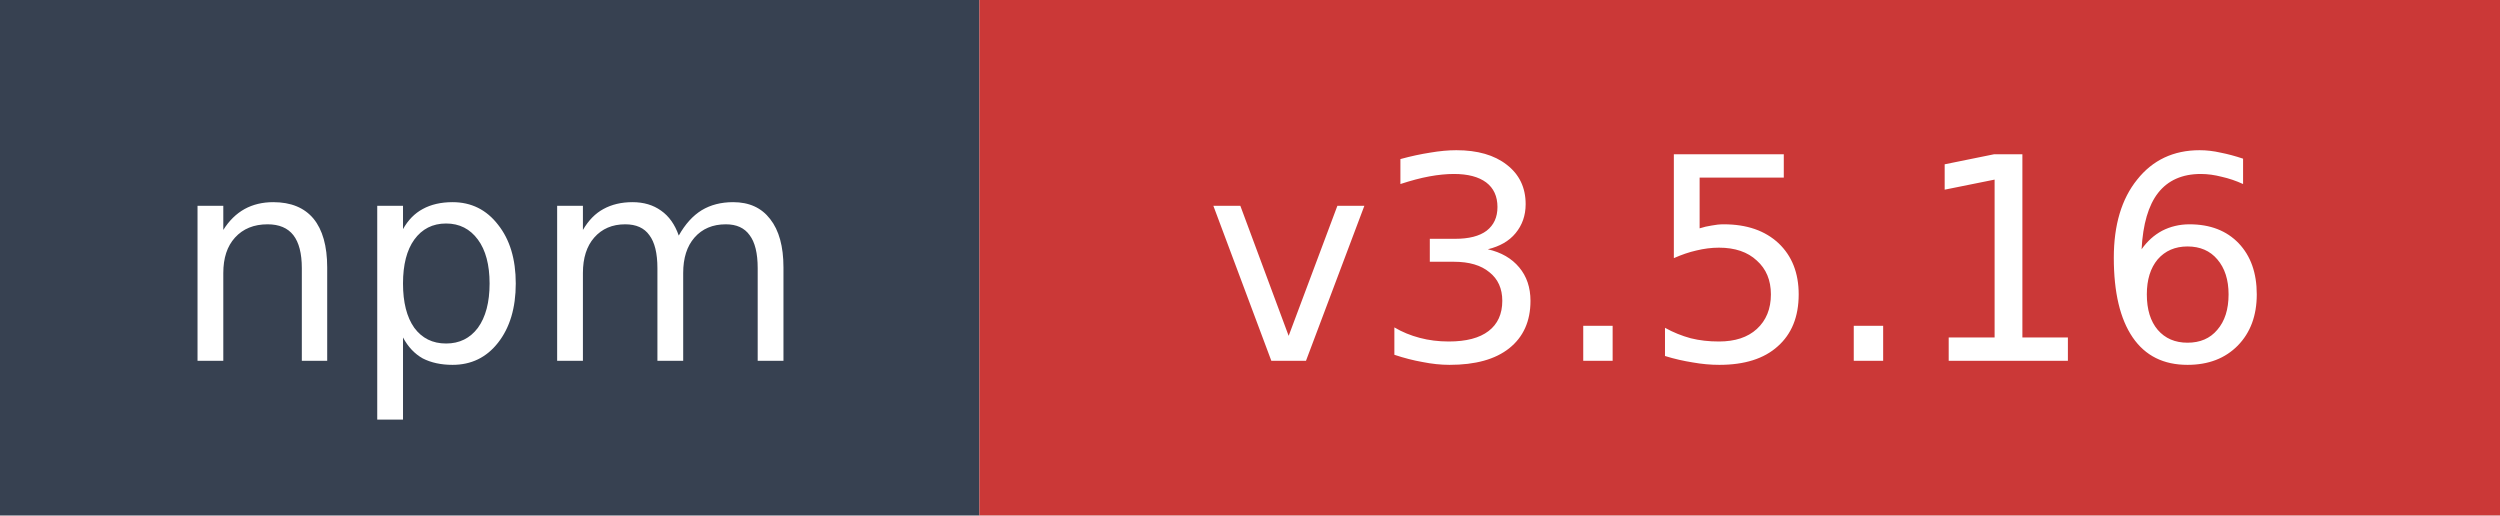
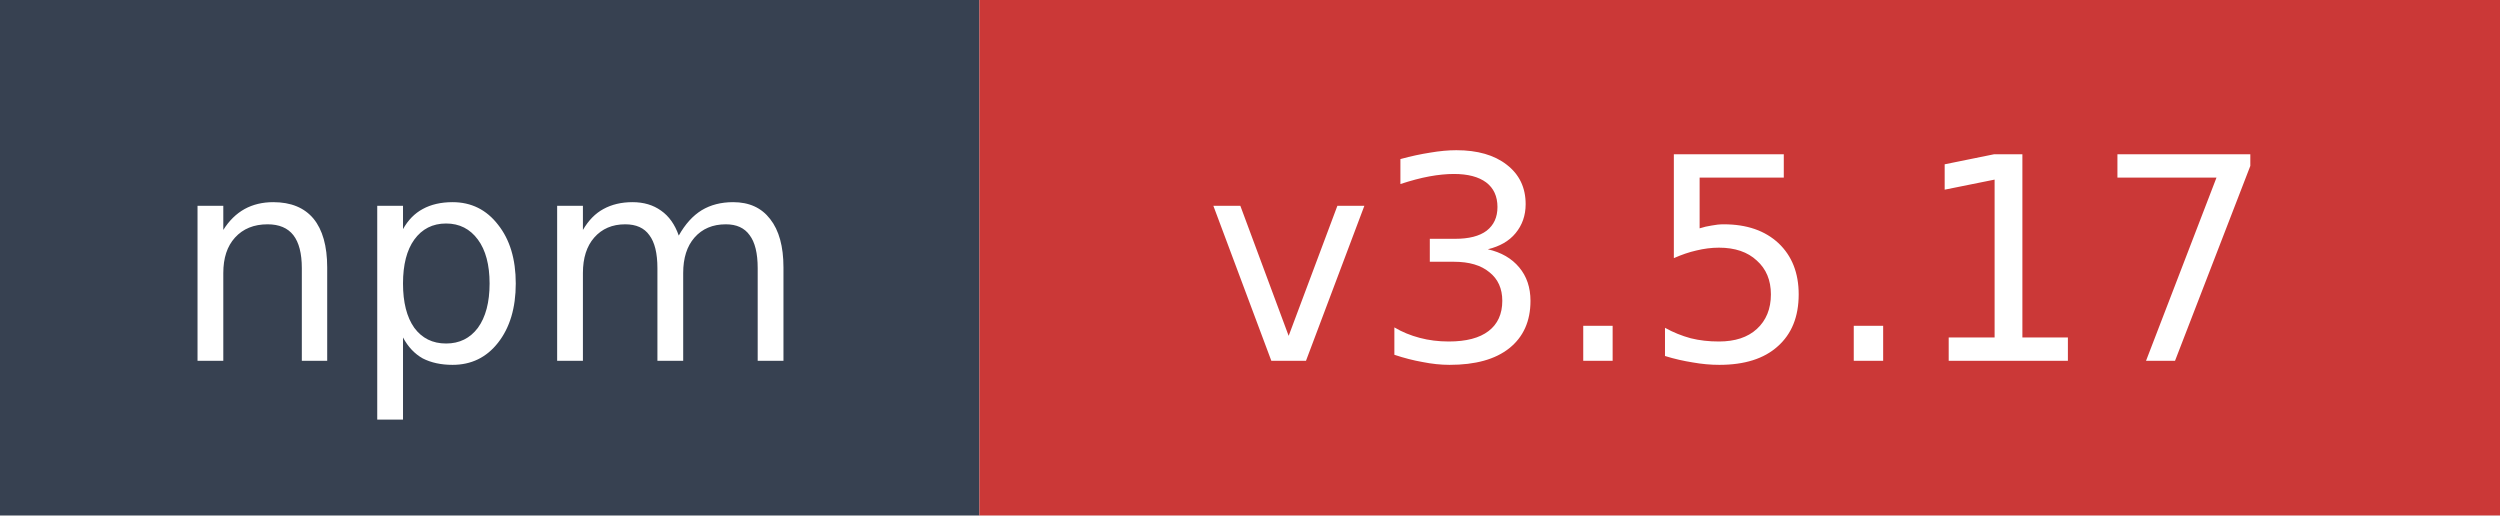
- <svg xmlns="http://www.w3.org/2000/svg" width="97" height="20" role="img" aria-label="npm: v3.5.16">
+ <svg xmlns="http://www.w3.org/2000/svg" width="97" height="20" role="img" aria-label="npm: v3.5.17">
  <rect width="38" height="20" fill="#374151" />
  <rect x="38" width="59" height="20" fill="#cb3837" />
  <text x="19" y="14" fill="#ffffff" font-family="Verdana,Geneva,DejaVu Sans,sans-serif" font-size="11" text-anchor="middle">npm</text>
-   <text x="67.5" y="14" fill="#ffffff" font-family="Verdana,Geneva,DejaVu Sans,sans-serif" font-size="11" text-anchor="middle">v3.5.16</text>
+   <text x="67.5" y="14" fill="#ffffff" font-family="Verdana,Geneva,DejaVu Sans,sans-serif" font-size="11" text-anchor="middle">v3.5.17</text>
</svg>
